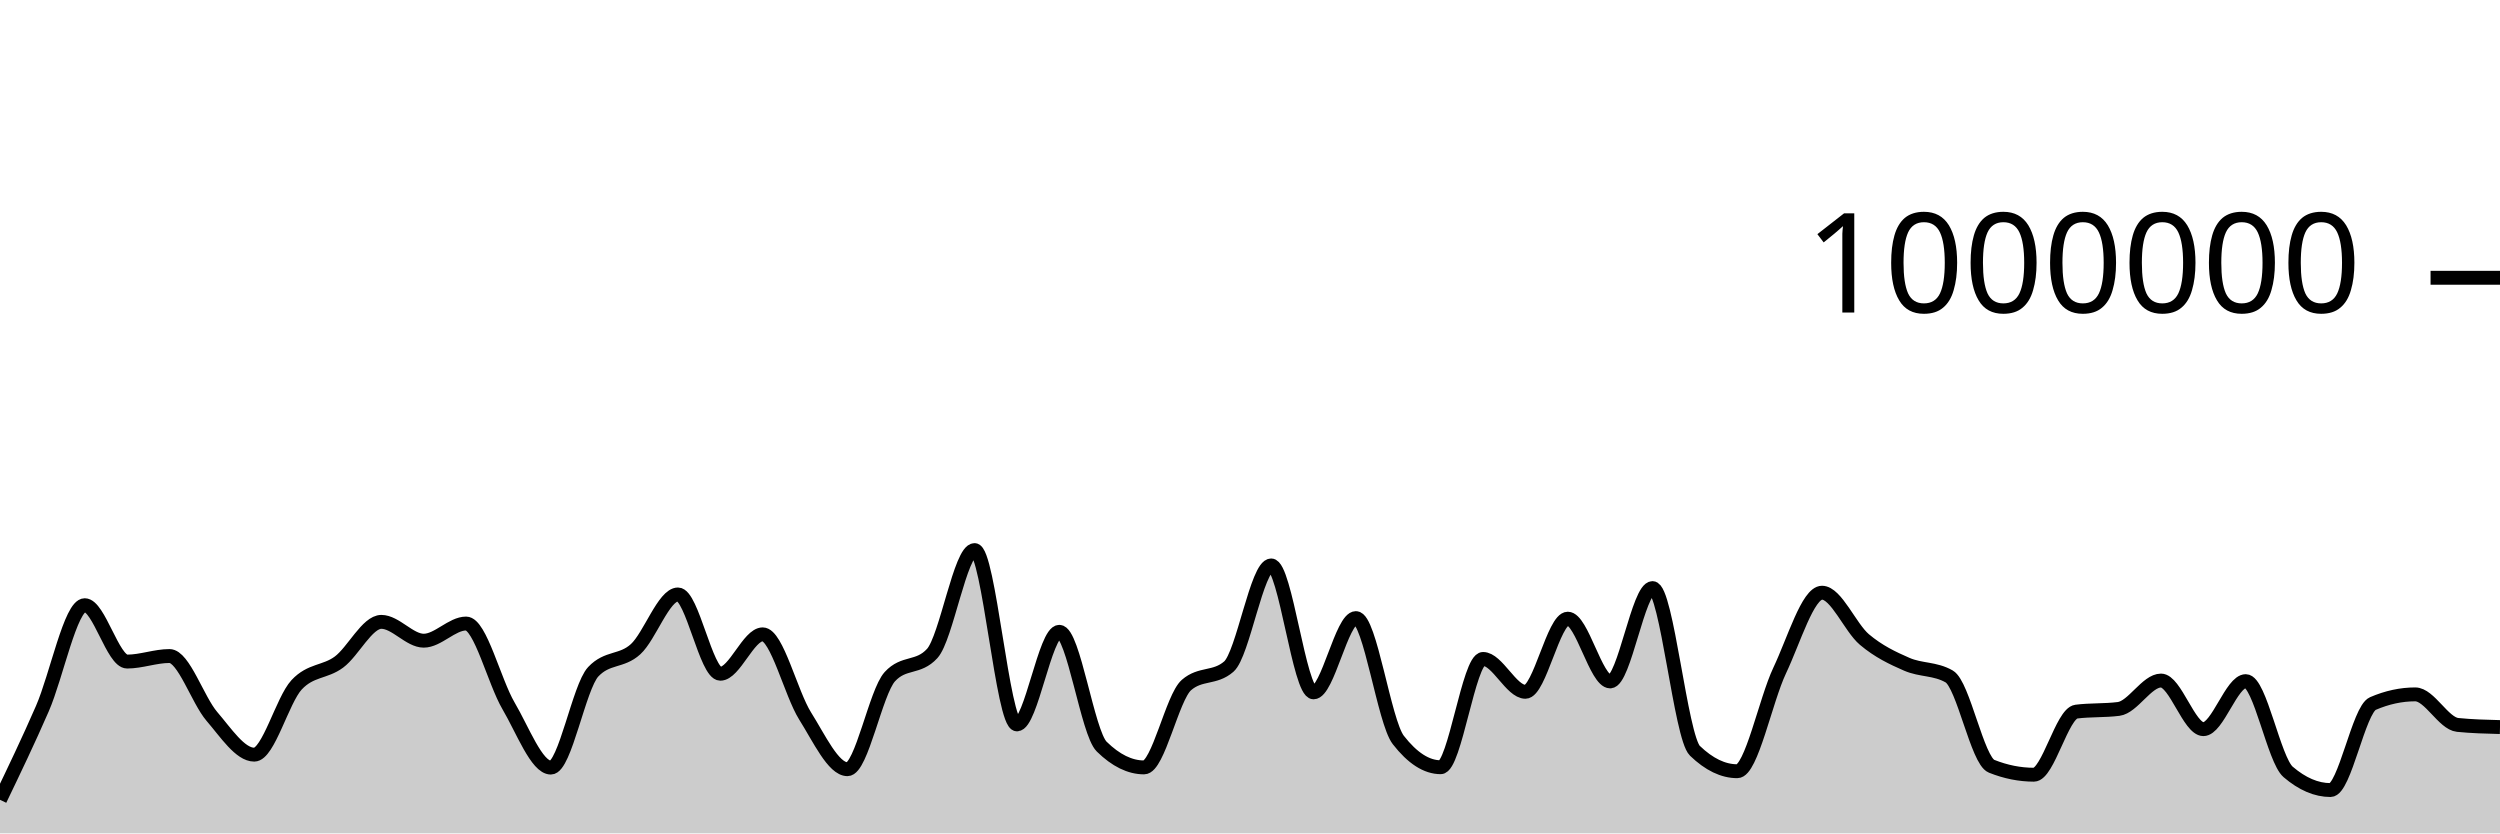
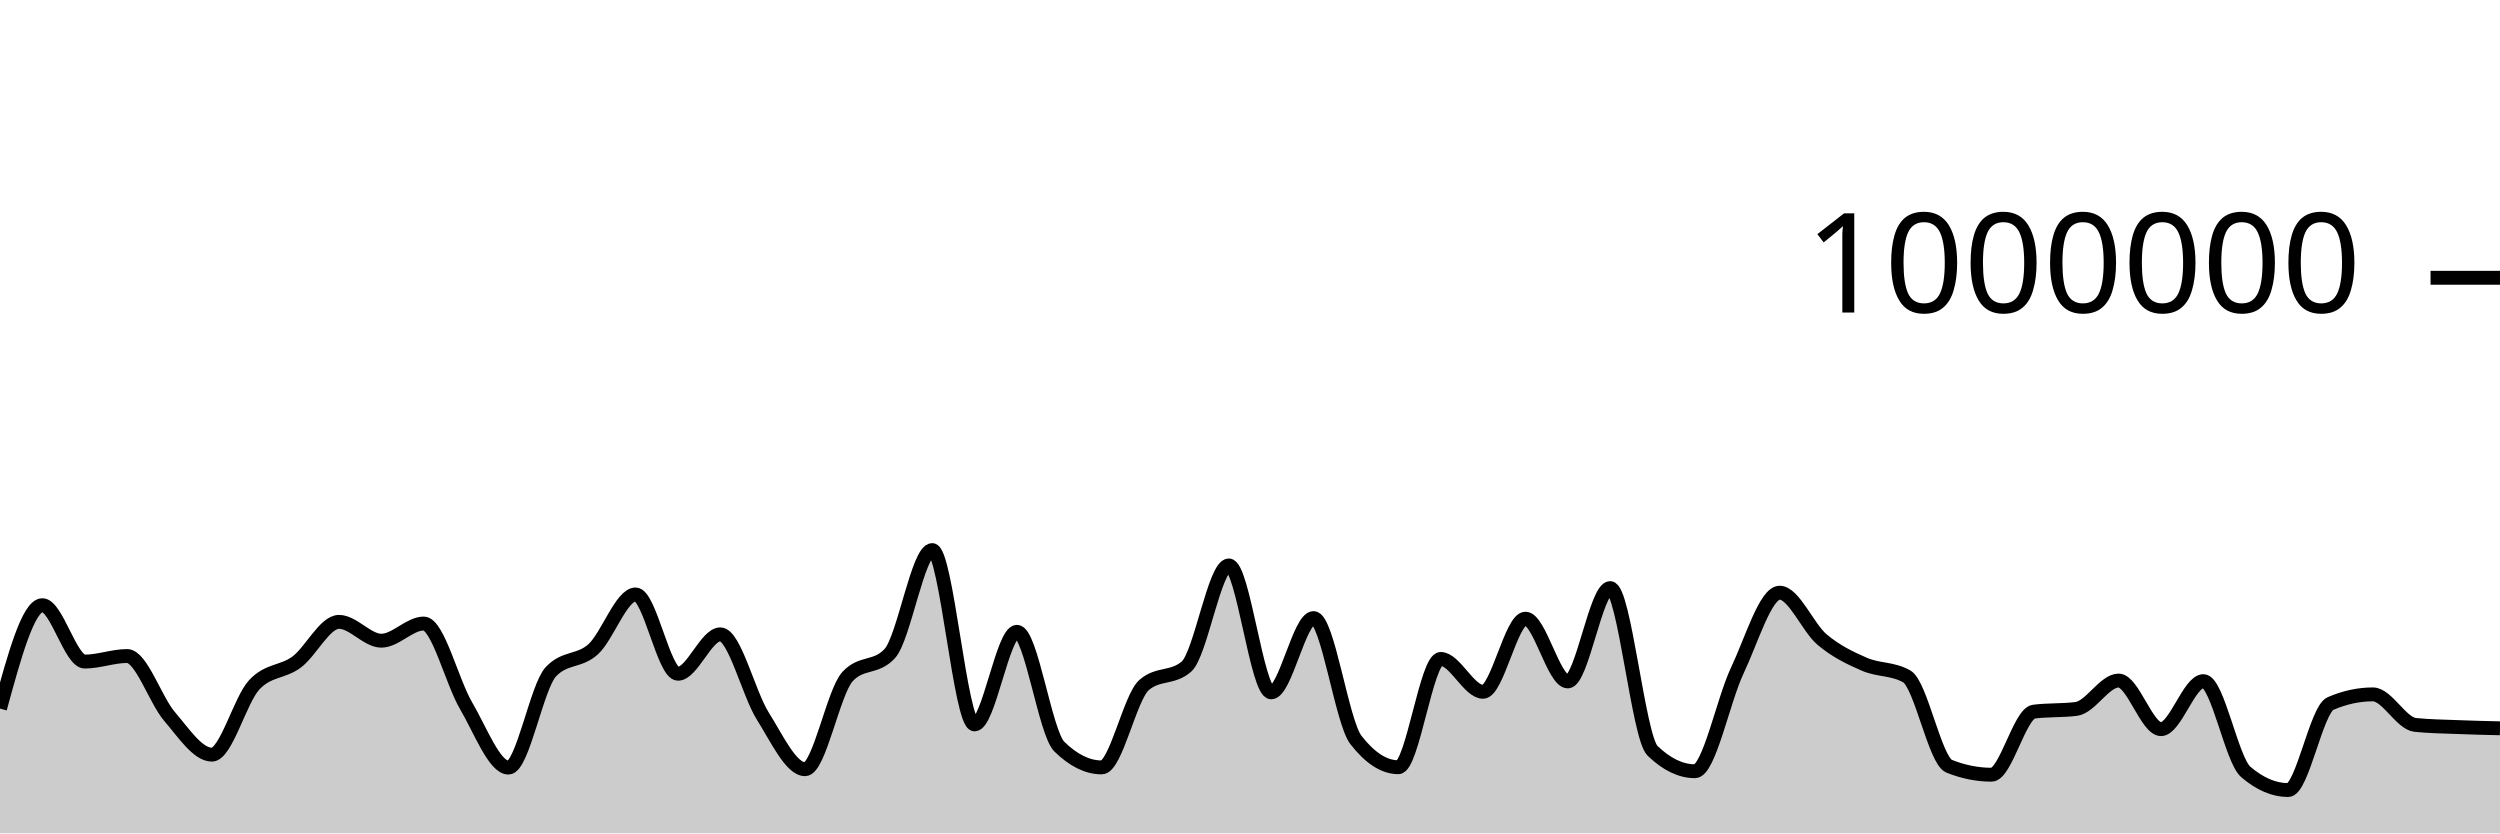
<svg xmlns="http://www.w3.org/2000/svg" viewBox="0 0 180 60">
  <g transform="translate(0,20)">
-     <path class="area" fill="rgba(0, 0, 0, 0.2)" d="M0,37.585C1.017,35.469,2.034,33.354,3.051,31.019C4.068,28.684,5.085,23.574,6.102,23.574C7.119,23.574,8.136,27.633,9.153,27.633C10.169,27.633,11.186,27.234,12.203,27.234C13.22,27.234,14.237,30.396,15.254,31.58C16.271,32.763,17.288,34.335,18.305,34.335C19.322,34.335,20.339,30.398,21.356,29.306C22.373,28.214,23.39,28.423,24.407,27.668C25.424,26.912,26.441,24.774,27.458,24.774C28.475,24.774,29.492,26.13,30.508,26.13C31.525,26.13,32.542,24.894,33.559,24.894C34.576,24.894,35.593,29.085,36.61,30.814C37.627,32.543,38.644,35.267,39.661,35.267C40.678,35.267,41.695,29.451,42.712,28.368C43.729,27.284,44.746,27.67,45.763,26.742C46.78,25.814,47.797,22.8,48.814,22.8C49.831,22.8,50.847,28.51,51.864,28.51C52.881,28.51,53.898,25.673,54.915,25.673C55.932,25.673,56.949,29.927,57.966,31.546C58.983,33.164,60,35.383,61.017,35.383C62.034,35.383,63.051,29.834,64.068,28.721C65.085,27.607,66.102,28.164,67.119,27.051C68.136,25.938,69.153,19.606,70.169,19.606C71.186,19.606,72.203,32.156,73.22,32.156C74.237,32.156,75.254,25.49,76.271,25.49C77.288,25.49,78.305,32.758,79.322,33.756C80.339,34.754,81.356,35.253,82.373,35.253C83.39,35.253,84.407,30.207,85.424,29.322C86.441,28.437,87.458,28.879,88.475,27.994C89.492,27.109,90.508,20.711,91.525,20.711C92.542,20.711,93.559,29.85,94.576,29.85C95.593,29.85,96.61,24.502,97.627,24.502C98.644,24.502,99.661,31.971,100.678,33.278C101.695,34.586,102.712,35.24,103.729,35.24C104.746,35.24,105.763,27.444,106.78,27.444C107.797,27.444,108.814,29.81,109.831,29.81C110.847,29.81,111.864,24.544,112.881,24.544C113.898,24.544,114.915,29.063,115.932,29.063C116.949,29.063,117.966,22.342,118.983,22.342C120,22.342,121.017,33.076,122.034,34.057C123.051,35.038,124.068,35.528,125.085,35.528C126.102,35.528,127.119,30.419,128.136,28.277C129.153,26.135,130.169,22.675,131.186,22.675C132.203,22.675,133.22,25.187,134.237,26.045C135.254,26.904,136.271,27.384,137.288,27.827C138.305,28.27,139.322,28.119,140.339,28.703C141.356,29.288,142.373,34.763,143.39,35.169C144.407,35.576,145.424,35.779,146.441,35.779C147.458,35.779,148.475,31.366,149.492,31.237C150.508,31.108,151.525,31.172,152.542,31.043C153.559,30.914,154.576,28.999,155.593,28.999C156.61,28.999,157.627,32.499,158.644,32.499C159.661,32.499,160.678,29.041,161.695,29.041C162.712,29.041,163.729,34.707,164.746,35.578C165.763,36.449,166.78,36.884,167.797,36.884C168.814,36.884,169.831,31.093,170.847,30.654C171.864,30.215,172.881,29.995,173.898,29.995C174.915,29.995,175.932,32.09,176.949,32.194C177.966,32.297,178.983,32.323,180,32.349L180,40C178.983,40,177.966,40,176.949,40C175.932,40,174.915,40,173.898,40C172.881,40,171.864,40,170.847,40C169.831,40,168.814,40,167.797,40C166.78,40,165.763,40,164.746,40C163.729,40,162.712,40,161.695,40C160.678,40,159.661,40,158.644,40C157.627,40,156.61,40,155.593,40C154.576,40,153.559,40,152.542,40C151.525,40,150.508,40,149.492,40C148.475,40,147.458,40,146.441,40C145.424,40,144.407,40,143.39,40C142.373,40,141.356,40,140.339,40C139.322,40,138.305,40,137.288,40C136.271,40,135.254,40,134.237,40C133.22,40,132.203,40,131.186,40C130.169,40,129.153,40,128.136,40C127.119,40,126.102,40,125.085,40C124.068,40,123.051,40,122.034,40C121.017,40,120,40,118.983,40C117.966,40,116.949,40,115.932,40C114.915,40,113.898,40,112.881,40C111.864,40,110.847,40,109.831,40C108.814,40,107.797,40,106.78,40C105.763,40,104.746,40,103.729,40C102.712,40,101.695,40,100.678,40C99.661,40,98.644,40,97.627,40C96.61,40,95.593,40,94.576,40C93.559,40,92.542,40,91.525,40C90.508,40,89.492,40,88.475,40C87.458,40,86.441,40,85.424,40C84.407,40,83.39,40,82.373,40C81.356,40,80.339,40,79.322,40C78.305,40,77.288,40,76.271,40C75.254,40,74.237,40,73.22,40C72.203,40,71.186,40,70.169,40C69.153,40,68.136,40,67.119,40C66.102,40,65.085,40,64.068,40C63.051,40,62.034,40,61.017,40C60,40,58.983,40,57.966,40C56.949,40,55.932,40,54.915,40C53.898,40,52.881,40,51.864,40C50.847,40,49.831,40,48.814,40C47.797,40,46.78,40,45.763,40C44.746,40,43.729,40,42.712,40C41.695,40,40.678,40,39.661,40C38.644,40,37.627,40,36.61,40C35.593,40,34.576,40,33.559,40C32.542,40,31.525,40,30.508,40C29.492,40,28.475,40,27.458,40C26.441,40,25.424,40,24.407,40C23.39,40,22.373,40,21.356,40C20.339,40,19.322,40,18.305,40C17.288,40,16.271,40,15.254,40C14.237,40,13.22,40,12.203,40C11.186,40,10.169,40,9.153,40C8.136,40,7.119,40,6.102,40C5.085,40,4.068,40,3.051,40C2.034,40,1.017,40,0,40Z" />
-     <path class="line" stroke="black" fill="none" d="M0,37.585C1.017,35.469,2.034,33.354,3.051,31.019C4.068,28.684,5.085,23.574,6.102,23.574C7.119,23.574,8.136,27.633,9.153,27.633C10.169,27.633,11.186,27.234,12.203,27.234C13.22,27.234,14.237,30.396,15.254,31.58C16.271,32.763,17.288,34.335,18.305,34.335C19.322,34.335,20.339,30.398,21.356,29.306C22.373,28.214,23.39,28.423,24.407,27.668C25.424,26.912,26.441,24.774,27.458,24.774C28.475,24.774,29.492,26.13,30.508,26.13C31.525,26.13,32.542,24.894,33.559,24.894C34.576,24.894,35.593,29.085,36.61,30.814C37.627,32.543,38.644,35.267,39.661,35.267C40.678,35.267,41.695,29.451,42.712,28.368C43.729,27.284,44.746,27.67,45.763,26.742C46.78,25.814,47.797,22.8,48.814,22.8C49.831,22.8,50.847,28.51,51.864,28.51C52.881,28.51,53.898,25.673,54.915,25.673C55.932,25.673,56.949,29.927,57.966,31.546C58.983,33.164,60,35.383,61.017,35.383C62.034,35.383,63.051,29.834,64.068,28.721C65.085,27.607,66.102,28.164,67.119,27.051C68.136,25.938,69.153,19.606,70.169,19.606C71.186,19.606,72.203,32.156,73.22,32.156C74.237,32.156,75.254,25.49,76.271,25.49C77.288,25.49,78.305,32.758,79.322,33.756C80.339,34.754,81.356,35.253,82.373,35.253C83.39,35.253,84.407,30.207,85.424,29.322C86.441,28.437,87.458,28.879,88.475,27.994C89.492,27.109,90.508,20.711,91.525,20.711C92.542,20.711,93.559,29.85,94.576,29.85C95.593,29.85,96.61,24.502,97.627,24.502C98.644,24.502,99.661,31.971,100.678,33.278C101.695,34.586,102.712,35.24,103.729,35.24C104.746,35.24,105.763,27.444,106.78,27.444C107.797,27.444,108.814,29.81,109.831,29.81C110.847,29.81,111.864,24.544,112.881,24.544C113.898,24.544,114.915,29.063,115.932,29.063C116.949,29.063,117.966,22.342,118.983,22.342C120,22.342,121.017,33.076,122.034,34.057C123.051,35.038,124.068,35.528,125.085,35.528C126.102,35.528,127.119,30.419,128.136,28.277C129.153,26.135,130.169,22.675,131.186,22.675C132.203,22.675,133.22,25.187,134.237,26.045C135.254,26.904,136.271,27.384,137.288,27.827C138.305,28.27,139.322,28.119,140.339,28.703C141.356,29.288,142.373,34.763,143.39,35.169C144.407,35.576,145.424,35.779,146.441,35.779C147.458,35.779,148.475,31.366,149.492,31.237C150.508,31.108,151.525,31.172,152.542,31.043C153.559,30.914,154.576,28.999,155.593,28.999C156.61,28.999,157.627,32.499,158.644,32.499C159.661,32.499,160.678,29.041,161.695,29.041C162.712,29.041,163.729,34.707,164.746,35.578C165.763,36.449,166.78,36.884,167.797,36.884C168.814,36.884,169.831,31.093,170.847,30.654C171.864,30.215,172.881,29.995,173.898,29.995C174.915,29.995,175.932,32.09,176.949,32.194C177.966,32.297,178.983,32.323,180,32.349" />
+     <path class="area" fill="rgba(0, 0, 0, 0.2)" d="M0,31.019C1.017,27.296,2.034,23.574,3.051,23.574C4.068,23.574,5.085,27.633,6.102,27.633C7.119,27.633,8.136,27.234,9.153,27.234C10.169,27.234,11.186,30.396,12.203,31.58C13.22,32.763,14.237,34.335,15.254,34.335C16.271,34.335,17.288,30.398,18.305,29.306C19.322,28.214,20.339,28.423,21.356,27.668C22.373,26.912,23.39,24.774,24.407,24.774C25.424,24.774,26.441,26.13,27.458,26.13C28.475,26.13,29.492,24.894,30.508,24.894C31.525,24.894,32.542,29.085,33.559,30.814C34.576,32.543,35.593,35.267,36.61,35.267C37.627,35.267,38.644,29.451,39.661,28.368C40.678,27.284,41.695,27.67,42.712,26.742C43.729,25.814,44.746,22.8,45.763,22.8C46.78,22.8,47.797,28.51,48.814,28.51C49.831,28.51,50.847,25.673,51.864,25.673C52.881,25.673,53.898,29.927,54.915,31.546C55.932,33.164,56.949,35.383,57.966,35.383C58.983,35.383,60,29.834,61.017,28.721C62.034,27.607,63.051,28.164,64.068,27.051C65.085,25.938,66.102,19.606,67.119,19.606C68.136,19.606,69.153,32.156,70.169,32.156C71.186,32.156,72.203,25.49,73.22,25.49C74.237,25.49,75.254,32.758,76.271,33.756C77.288,34.754,78.305,35.253,79.322,35.253C80.339,35.253,81.356,30.207,82.373,29.322C83.39,28.437,84.407,28.879,85.424,27.994C86.441,27.109,87.458,20.711,88.475,20.711C89.492,20.711,90.508,29.85,91.525,29.85C92.542,29.85,93.559,24.502,94.576,24.502C95.593,24.502,96.61,31.971,97.627,33.278C98.644,34.586,99.661,35.24,100.678,35.24C101.695,35.24,102.712,27.444,103.729,27.444C104.746,27.444,105.763,29.81,106.78,29.81C107.797,29.81,108.814,24.544,109.831,24.544C110.847,24.544,111.864,29.063,112.881,29.063C113.898,29.063,114.915,22.342,115.932,22.342C116.949,22.342,117.966,33.076,118.983,34.057C120,35.038,121.017,35.528,122.034,35.528C123.051,35.528,124.068,30.419,125.085,28.277C126.102,26.135,127.119,22.675,128.136,22.675C129.153,22.675,130.169,25.187,131.186,26.045C132.203,26.904,133.22,27.384,134.237,27.827C135.254,28.27,136.271,28.119,137.288,28.703C138.305,29.288,139.322,34.763,140.339,35.169C141.356,35.576,142.373,35.779,143.39,35.779C144.407,35.779,145.424,31.366,146.441,31.237C147.458,31.108,148.475,31.172,149.492,31.043C150.508,30.914,151.525,28.999,152.542,28.999C153.559,28.999,154.576,32.499,155.593,32.499C156.61,32.499,157.627,29.041,158.644,29.041C159.661,29.041,160.678,34.707,161.695,35.578C162.712,36.449,163.729,36.884,164.746,36.884C165.763,36.884,166.78,31.093,167.797,30.654C168.814,30.215,169.831,29.995,170.847,29.995C171.864,29.995,172.881,32.09,173.898,32.194C174.915,32.297,175.932,32.309,176.949,32.349C177.966,32.39,178.983,32.414,180,32.438L180,40C178.983,40,177.966,40,176.949,40C175.932,40,174.915,40,173.898,40C172.881,40,171.864,40,170.847,40C169.831,40,168.814,40,167.797,40C166.78,40,165.763,40,164.746,40C163.729,40,162.712,40,161.695,40C160.678,40,159.661,40,158.644,40C157.627,40,156.61,40,155.593,40C154.576,40,153.559,40,152.542,40C151.525,40,150.508,40,149.492,40C148.475,40,147.458,40,146.441,40C145.424,40,144.407,40,143.39,40C142.373,40,141.356,40,140.339,40C139.322,40,138.305,40,137.288,40C136.271,40,135.254,40,134.237,40C133.22,40,132.203,40,131.186,40C130.169,40,129.153,40,128.136,40C127.119,40,126.102,40,125.085,40C124.068,40,123.051,40,122.034,40C121.017,40,120,40,118.983,40C117.966,40,116.949,40,115.932,40C114.915,40,113.898,40,112.881,40C111.864,40,110.847,40,109.831,40C108.814,40,107.797,40,106.78,40C105.763,40,104.746,40,103.729,40C102.712,40,101.695,40,100.678,40C99.661,40,98.644,40,97.627,40C96.61,40,95.593,40,94.576,40C93.559,40,92.542,40,91.525,40C90.508,40,89.492,40,88.475,40C87.458,40,86.441,40,85.424,40C84.407,40,83.39,40,82.373,40C81.356,40,80.339,40,79.322,40C78.305,40,77.288,40,76.271,40C75.254,40,74.237,40,73.22,40C72.203,40,71.186,40,70.169,40C69.153,40,68.136,40,67.119,40C66.102,40,65.085,40,64.068,40C63.051,40,62.034,40,61.017,40C60,40,58.983,40,57.966,40C56.949,40,55.932,40,54.915,40C53.898,40,52.881,40,51.864,40C50.847,40,49.831,40,48.814,40C47.797,40,46.78,40,45.763,40C44.746,40,43.729,40,42.712,40C41.695,40,40.678,40,39.661,40C38.644,40,37.627,40,36.61,40C35.593,40,34.576,40,33.559,40C32.542,40,31.525,40,30.508,40C29.492,40,28.475,40,27.458,40C26.441,40,25.424,40,24.407,40C23.39,40,22.373,40,21.356,40C20.339,40,19.322,40,18.305,40C17.288,40,16.271,40,15.254,40C14.237,40,13.22,40,12.203,40C11.186,40,10.169,40,9.153,40C8.136,40,7.119,40,6.102,40C5.085,40,4.068,40,3.051,40C2.034,40,1.017,40,0,40Z" />
+     <path class="line" stroke="black" fill="none" d="M0,31.019C1.017,27.296,2.034,23.574,3.051,23.574C4.068,23.574,5.085,27.633,6.102,27.633C7.119,27.633,8.136,27.234,9.153,27.234C10.169,27.234,11.186,30.396,12.203,31.58C13.22,32.763,14.237,34.335,15.254,34.335C16.271,34.335,17.288,30.398,18.305,29.306C19.322,28.214,20.339,28.423,21.356,27.668C22.373,26.912,23.39,24.774,24.407,24.774C25.424,24.774,26.441,26.13,27.458,26.13C28.475,26.13,29.492,24.894,30.508,24.894C31.525,24.894,32.542,29.085,33.559,30.814C34.576,32.543,35.593,35.267,36.61,35.267C37.627,35.267,38.644,29.451,39.661,28.368C40.678,27.284,41.695,27.67,42.712,26.742C43.729,25.814,44.746,22.8,45.763,22.8C46.78,22.8,47.797,28.51,48.814,28.51C49.831,28.51,50.847,25.673,51.864,25.673C52.881,25.673,53.898,29.927,54.915,31.546C55.932,33.164,56.949,35.383,57.966,35.383C58.983,35.383,60,29.834,61.017,28.721C62.034,27.607,63.051,28.164,64.068,27.051C65.085,25.938,66.102,19.606,67.119,19.606C68.136,19.606,69.153,32.156,70.169,32.156C71.186,32.156,72.203,25.49,73.22,25.49C74.237,25.49,75.254,32.758,76.271,33.756C77.288,34.754,78.305,35.253,79.322,35.253C80.339,35.253,81.356,30.207,82.373,29.322C83.39,28.437,84.407,28.879,85.424,27.994C86.441,27.109,87.458,20.711,88.475,20.711C89.492,20.711,90.508,29.85,91.525,29.85C92.542,29.85,93.559,24.502,94.576,24.502C95.593,24.502,96.61,31.971,97.627,33.278C98.644,34.586,99.661,35.24,100.678,35.24C101.695,35.24,102.712,27.444,103.729,27.444C104.746,27.444,105.763,29.81,106.78,29.81C107.797,29.81,108.814,24.544,109.831,24.544C110.847,24.544,111.864,29.063,112.881,29.063C113.898,29.063,114.915,22.342,115.932,22.342C116.949,22.342,117.966,33.076,118.983,34.057C120,35.038,121.017,35.528,122.034,35.528C123.051,35.528,124.068,30.419,125.085,28.277C126.102,26.135,127.119,22.675,128.136,22.675C129.153,22.675,130.169,25.187,131.186,26.045C132.203,26.904,133.22,27.384,134.237,27.827C135.254,28.27,136.271,28.119,137.288,28.703C138.305,29.288,139.322,34.763,140.339,35.169C141.356,35.576,142.373,35.779,143.39,35.779C144.407,35.779,145.424,31.366,146.441,31.237C147.458,31.108,148.475,31.172,149.492,31.043C150.508,30.914,151.525,28.999,152.542,28.999C153.559,28.999,154.576,32.499,155.593,32.499C156.61,32.499,157.627,29.041,158.644,29.041C159.661,29.041,160.678,34.707,161.695,35.578C162.712,36.449,163.729,36.884,164.746,36.884C165.763,36.884,166.78,31.093,167.797,30.654C168.814,30.215,169.831,29.995,170.847,29.995C171.864,29.995,172.881,32.09,173.898,32.194C174.915,32.297,175.932,32.309,176.949,32.349C177.966,32.39,178.983,32.414,180,32.438" />
    <path class="axis-ceiling" stroke-width="1" stroke="black" fill="none" d="M175,0L180,0" />
    <text class="axis-ceiling-label" font-family="sans-serif" text-anchor="end" font-size="10px" x="170" y="2.5">1000000</text>
  </g>
</svg>
